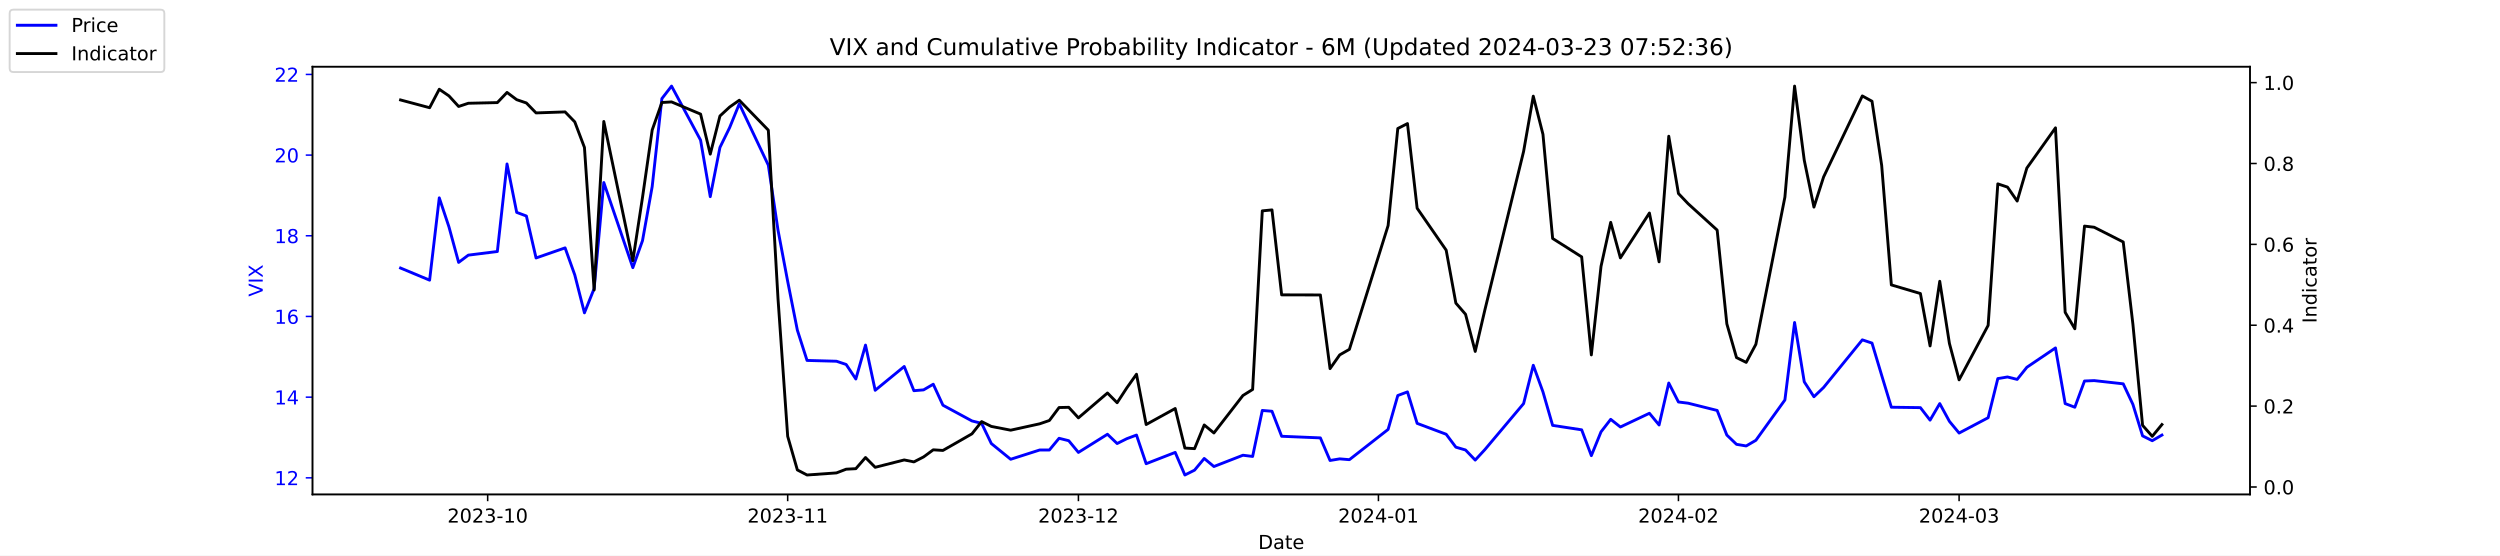
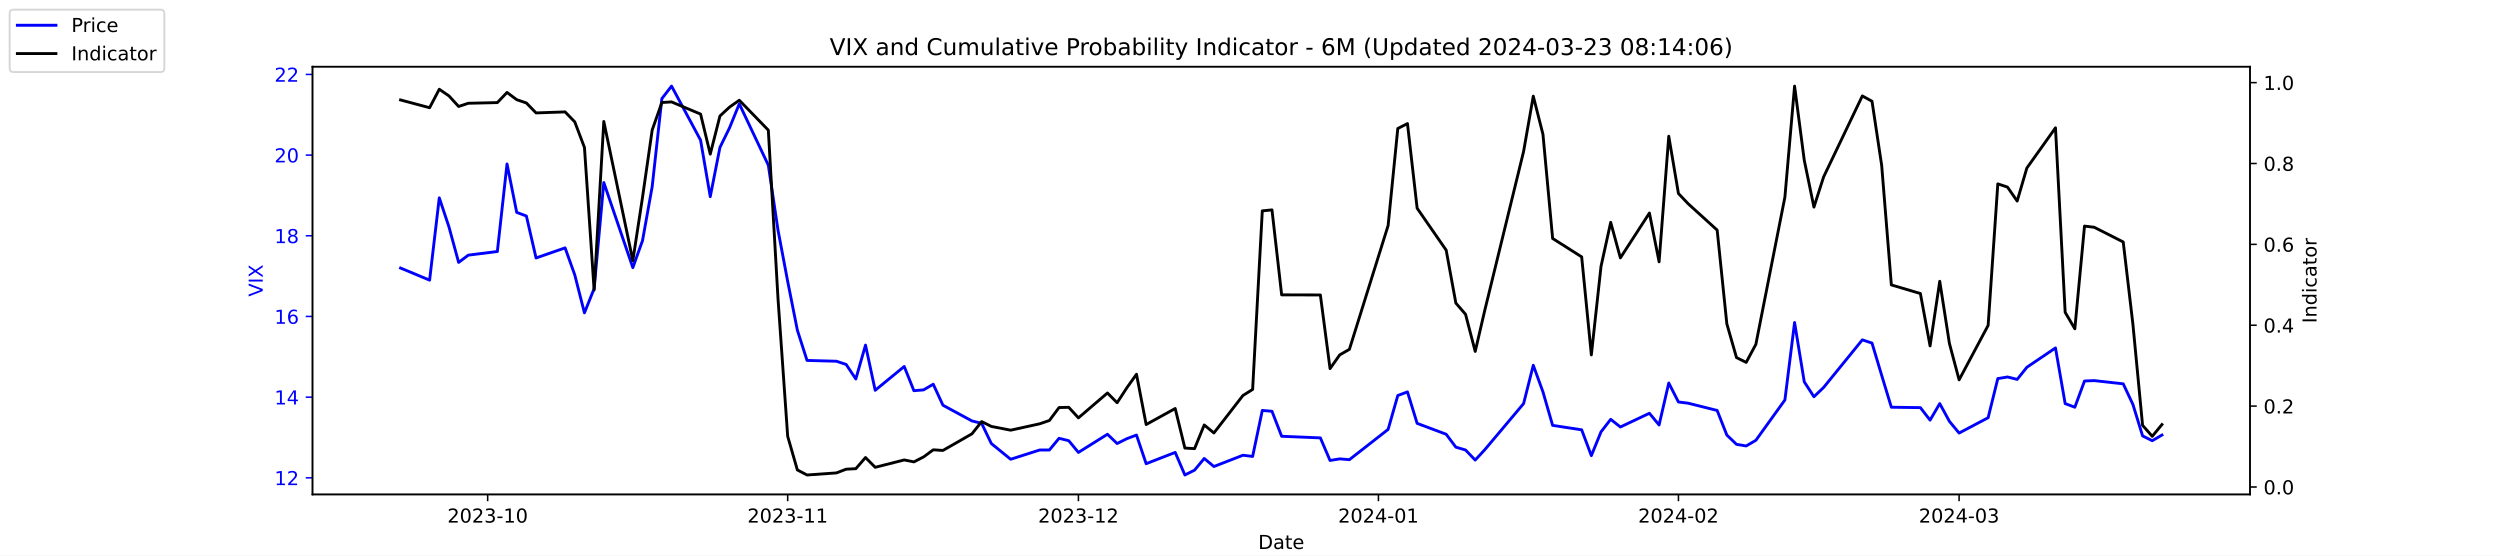
<svg xmlns="http://www.w3.org/2000/svg" xmlns:xlink="http://www.w3.org/1999/xlink" width="1296pt" height="288pt" viewBox="0 0 1296 288" version="1.1">
  <defs>
    <style type="text/css">*{stroke-linejoin: round; stroke-linecap: butt}</style>
  </defs>
  <g id="figure_1">
    <g id="patch_1">
      <path d="M 0 288  L 1296 288  L 1296 0  L 0 0  z " style="fill: #ffffff" />
    </g>
    <g id="axes_1">
      <g id="patch_2">
        <path d="M 162 256.32  L 1166.4 256.32  L 1166.4 34.56  L 162 34.56  z " style="fill: #ffffff" />
      </g>
      <g id="matplotlib.axis_1">
        <g id="xtick_1">
          <g id="line2d_1">
            <defs>
-               <path id="mc3d1a82af8" d="M 0 0  L 0 3.5  " style="stroke: #000000; stroke-width: 0.8" />
+               <path id="md587e144d0" d="M 0 0  L 0 3.5  " style="stroke: #000000; stroke-width: 0.8" />
            </defs>
            <g>
-               <use xlink:href="#mc3d1a82af8" x="252.807" y="256.32" style="stroke: #000000; stroke-width: 0.8" />
+               <use xlink:href="#md587e144d0" x="252.807" y="256.32" style="stroke: #000000; stroke-width: 0.8" />
            </g>
          </g>
          <g id="text_1">
            <g transform="translate(231.916 270.9184) scale(0.1 -0.1)">
              <defs>
                <path id="DejaVuSans-32" d="M 1228 531  L 3431 531  L 3431 0  L 469 0  L 469 531  Q 828 903 1448 1529  Q 2069 2156 2228 2338  Q 2531 2678 2651 2914  Q 2772 3150 2772 3378  Q 2772 3750 2511 3984  Q 2250 4219 1831 4219  Q 1534 4219 1204 4116  Q 875 4013 500 3803  L 500 4441  Q 881 4594 1212 4672  Q 1544 4750 1819 4750  Q 2544 4750 2975 4387  Q 3406 4025 3406 3419  Q 3406 3131 3298 2873  Q 3191 2616 2906 2266  Q 2828 2175 2409 1742  Q 1991 1309 1228 531  z " transform="scale(0.015625)" />
                <path id="DejaVuSans-30" d="M 2034 4250  Q 1547 4250 1301 3770  Q 1056 3291 1056 2328  Q 1056 1369 1301 889  Q 1547 409 2034 409  Q 2525 409 2770 889  Q 3016 1369 3016 2328  Q 3016 3291 2770 3770  Q 2525 4250 2034 4250  z M 2034 4750  Q 2819 4750 3233 4129  Q 3647 3509 3647 2328  Q 3647 1150 3233 529  Q 2819 -91 2034 -91  Q 1250 -91 836 529  Q 422 1150 422 2328  Q 422 3509 836 4129  Q 1250 4750 2034 4750  z " transform="scale(0.015625)" />
                <path id="DejaVuSans-33" d="M 2597 2516  Q 3050 2419 3304 2112  Q 3559 1806 3559 1356  Q 3559 666 3084 287  Q 2609 -91 1734 -91  Q 1441 -91 1130 -33  Q 819 25 488 141  L 488 750  Q 750 597 1062 519  Q 1375 441 1716 441  Q 2309 441 2620 675  Q 2931 909 2931 1356  Q 2931 1769 2642 2001  Q 2353 2234 1838 2234  L 1294 2234  L 1294 2753  L 1863 2753  Q 2328 2753 2575 2939  Q 2822 3125 2822 3475  Q 2822 3834 2567 4026  Q 2313 4219 1838 4219  Q 1578 4219 1281 4162  Q 984 4106 628 3988  L 628 4550  Q 988 4650 1302 4700  Q 1616 4750 1894 4750  Q 2613 4750 3031 4423  Q 3450 4097 3450 3541  Q 3450 3153 3228 2886  Q 3006 2619 2597 2516  z " transform="scale(0.015625)" />
                <path id="DejaVuSans-2d" d="M 313 2009  L 1997 2009  L 1997 1497  L 313 1497  L 313 2009  z " transform="scale(0.015625)" />
                <path id="DejaVuSans-31" d="M 794 531  L 1825 531  L 1825 4091  L 703 3866  L 703 4441  L 1819 4666  L 2450 4666  L 2450 531  L 3481 531  L 3481 0  L 794 0  L 794 531  z " transform="scale(0.015625)" />
              </defs>
              <use xlink:href="#DejaVuSans-32" />
              <use xlink:href="#DejaVuSans-30" x="63.623" />
              <use xlink:href="#DejaVuSans-32" x="127.246" />
              <use xlink:href="#DejaVuSans-33" x="190.869" />
              <use xlink:href="#DejaVuSans-2d" x="254.492" />
              <use xlink:href="#DejaVuSans-31" x="290.576" />
              <use xlink:href="#DejaVuSans-30" x="354.199" />
            </g>
          </g>
        </g>
        <g id="xtick_2">
          <g id="line2d_2">
            <g>
-               <use xlink:href="#mc3d1a82af8" x="408.334" y="256.32" style="stroke: #000000; stroke-width: 0.8" />
+               <use xlink:href="#md587e144d0" x="408.334" y="256.32" style="stroke: #000000; stroke-width: 0.8" />
            </g>
          </g>
          <g id="text_2">
            <g transform="translate(387.4425 270.9184) scale(0.1 -0.1)">
              <use xlink:href="#DejaVuSans-32" />
              <use xlink:href="#DejaVuSans-30" x="63.623" />
              <use xlink:href="#DejaVuSans-32" x="127.246" />
              <use xlink:href="#DejaVuSans-33" x="190.869" />
              <use xlink:href="#DejaVuSans-2d" x="254.492" />
              <use xlink:href="#DejaVuSans-31" x="290.576" />
              <use xlink:href="#DejaVuSans-31" x="354.199" />
            </g>
          </g>
        </g>
        <g id="xtick_3">
          <g id="line2d_3">
            <g>
-               <use xlink:href="#mc3d1a82af8" x="559.052" y="256.32" style="stroke: #000000; stroke-width: 0.8" />
+               <use xlink:href="#md587e144d0" x="559.052" y="256.32" style="stroke: #000000; stroke-width: 0.8" />
            </g>
          </g>
          <g id="text_3">
            <g transform="translate(538.161 270.9184) scale(0.1 -0.1)">
              <use xlink:href="#DejaVuSans-32" />
              <use xlink:href="#DejaVuSans-30" x="63.623" />
              <use xlink:href="#DejaVuSans-32" x="127.246" />
              <use xlink:href="#DejaVuSans-33" x="190.869" />
              <use xlink:href="#DejaVuSans-2d" x="254.492" />
              <use xlink:href="#DejaVuSans-31" x="290.576" />
              <use xlink:href="#DejaVuSans-32" x="354.199" />
            </g>
          </g>
        </g>
        <g id="xtick_4">
          <g id="line2d_4">
            <g>
-               <use xlink:href="#mc3d1a82af8" x="714.579" y="256.32" style="stroke: #000000; stroke-width: 0.8" />
+               <use xlink:href="#md587e144d0" x="714.579" y="256.32" style="stroke: #000000; stroke-width: 0.8" />
            </g>
          </g>
          <g id="text_4">
            <g transform="translate(693.6875 270.9184) scale(0.1 -0.1)">
              <defs>
                <path id="DejaVuSans-34" d="M 2419 4116  L 825 1625  L 2419 1625  L 2419 4116  z M 2253 4666  L 3047 4666  L 3047 1625  L 3713 1625  L 3713 1100  L 3047 1100  L 3047 0  L 2419 0  L 2419 1100  L 313 1100  L 313 1709  L 2253 4666  z " transform="scale(0.015625)" />
              </defs>
              <use xlink:href="#DejaVuSans-32" />
              <use xlink:href="#DejaVuSans-30" x="63.623" />
              <use xlink:href="#DejaVuSans-32" x="127.246" />
              <use xlink:href="#DejaVuSans-34" x="190.869" />
              <use xlink:href="#DejaVuSans-2d" x="254.492" />
              <use xlink:href="#DejaVuSans-30" x="290.576" />
              <use xlink:href="#DejaVuSans-31" x="354.199" />
            </g>
          </g>
        </g>
        <g id="xtick_5">
          <g id="line2d_5">
            <g>
-               <use xlink:href="#mc3d1a82af8" x="870.105" y="256.32" style="stroke: #000000; stroke-width: 0.8" />
+               <use xlink:href="#md587e144d0" x="870.105" y="256.32" style="stroke: #000000; stroke-width: 0.8" />
            </g>
          </g>
          <g id="text_5">
            <g transform="translate(849.2139 270.9184) scale(0.1 -0.1)">
              <use xlink:href="#DejaVuSans-32" />
              <use xlink:href="#DejaVuSans-30" x="63.623" />
              <use xlink:href="#DejaVuSans-32" x="127.246" />
              <use xlink:href="#DejaVuSans-34" x="190.869" />
              <use xlink:href="#DejaVuSans-2d" x="254.492" />
              <use xlink:href="#DejaVuSans-30" x="290.576" />
              <use xlink:href="#DejaVuSans-32" x="354.199" />
            </g>
          </g>
        </g>
        <g id="xtick_6">
          <g id="line2d_6">
            <g>
-               <use xlink:href="#mc3d1a82af8" x="1015.598" y="256.32" style="stroke: #000000; stroke-width: 0.8" />
+               <use xlink:href="#md587e144d0" x="1015.598" y="256.32" style="stroke: #000000; stroke-width: 0.8" />
            </g>
          </g>
          <g id="text_6">
            <g transform="translate(994.7064 270.9184) scale(0.1 -0.1)">
              <use xlink:href="#DejaVuSans-32" />
              <use xlink:href="#DejaVuSans-30" x="63.623" />
              <use xlink:href="#DejaVuSans-32" x="127.246" />
              <use xlink:href="#DejaVuSans-34" x="190.869" />
              <use xlink:href="#DejaVuSans-2d" x="254.492" />
              <use xlink:href="#DejaVuSans-30" x="290.576" />
              <use xlink:href="#DejaVuSans-33" x="354.199" />
            </g>
          </g>
        </g>
        <g id="text_7">
          <g transform="translate(652.2492 284.5966) scale(0.1 -0.1)">
            <defs>
              <path id="DejaVuSans-44" d="M 1259 4147  L 1259 519  L 2022 519  Q 2988 519 3436 956  Q 3884 1394 3884 2338  Q 3884 3275 3436 3711  Q 2988 4147 2022 4147  L 1259 4147  z M 628 4666  L 1925 4666  Q 3281 4666 3915 4102  Q 4550 3538 4550 2338  Q 4550 1131 3912 565  Q 3275 0 1925 0  L 628 0  L 628 4666  z " transform="scale(0.015625)" />
              <path id="DejaVuSans-61" d="M 2194 1759  Q 1497 1759 1228 1600  Q 959 1441 959 1056  Q 959 750 1161 570  Q 1363 391 1709 391  Q 2188 391 2477 730  Q 2766 1069 2766 1631  L 2766 1759  L 2194 1759  z M 3341 1997  L 3341 0  L 2766 0  L 2766 531  Q 2569 213 2275 61  Q 1981 -91 1556 -91  Q 1019 -91 701 211  Q 384 513 384 1019  Q 384 1609 779 1909  Q 1175 2209 1959 2209  L 2766 2209  L 2766 2266  Q 2766 2663 2505 2880  Q 2244 3097 1772 3097  Q 1472 3097 1187 3025  Q 903 2953 641 2809  L 641 3341  Q 956 3463 1253 3523  Q 1550 3584 1831 3584  Q 2591 3584 2966 3190  Q 3341 2797 3341 1997  z " transform="scale(0.015625)" />
              <path id="DejaVuSans-74" d="M 1172 4494  L 1172 3500  L 2356 3500  L 2356 3053  L 1172 3053  L 1172 1153  Q 1172 725 1289 603  Q 1406 481 1766 481  L 2356 481  L 2356 0  L 1766 0  Q 1100 0 847 248  Q 594 497 594 1153  L 594 3053  L 172 3053  L 172 3500  L 594 3500  L 594 4494  L 1172 4494  z " transform="scale(0.015625)" />
              <path id="DejaVuSans-65" d="M 3597 1894  L 3597 1613  L 953 1613  Q 991 1019 1311 708  Q 1631 397 2203 397  Q 2534 397 2845 478  Q 3156 559 3463 722  L 3463 178  Q 3153 47 2828 -22  Q 2503 -91 2169 -91  Q 1331 -91 842 396  Q 353 884 353 1716  Q 353 2575 817 3079  Q 1281 3584 2069 3584  Q 2775 3584 3186 3129  Q 3597 2675 3597 1894  z M 3022 2063  Q 3016 2534 2758 2815  Q 2500 3097 2075 3097  Q 1594 3097 1305 2825  Q 1016 2553 972 2059  L 3022 2063  z " transform="scale(0.015625)" />
            </defs>
            <use xlink:href="#DejaVuSans-44" />
            <use xlink:href="#DejaVuSans-61" x="77.002" />
            <use xlink:href="#DejaVuSans-74" x="138.281" />
            <use xlink:href="#DejaVuSans-65" x="177.49" />
          </g>
        </g>
      </g>
      <g id="matplotlib.axis_2">
        <g id="ytick_1">
          <g id="line2d_7">
            <defs>
-               <path id="mf367dce58e" d="M 0 0  L -3.5 0  " style="stroke: #0000ff; stroke-width: 0.8" />
+               <path id="m1a34c6a049" d="M 0 0  L -3.5 0  " style="stroke: #0000ff; stroke-width: 0.8" />
            </defs>
            <g>
-               <use xlink:href="#mf367dce58e" x="162" y="247.704" style="fill: #0000ff; stroke: #0000ff; stroke-width: 0.8" />
+               <use xlink:href="#m1a34c6a049" x="162" y="247.704" style="fill: #0000ff; stroke: #0000ff; stroke-width: 0.8" />
            </g>
          </g>
          <g id="text_8">
            <g style="fill: #0000ff" transform="translate(142.275 251.5031) scale(0.1 -0.1)">
              <use xlink:href="#DejaVuSans-31" />
              <use xlink:href="#DejaVuSans-32" x="63.623" />
            </g>
          </g>
        </g>
        <g id="ytick_2">
          <g id="line2d_8">
            <g>
-               <use xlink:href="#mf367dce58e" x="162" y="205.878" style="fill: #0000ff; stroke: #0000ff; stroke-width: 0.8" />
+               <use xlink:href="#m1a34c6a049" x="162" y="205.878" style="fill: #0000ff; stroke: #0000ff; stroke-width: 0.8" />
            </g>
          </g>
          <g id="text_9">
            <g style="fill: #0000ff" transform="translate(142.275 209.6774) scale(0.1 -0.1)">
              <use xlink:href="#DejaVuSans-31" />
              <use xlink:href="#DejaVuSans-34" x="63.623" />
            </g>
          </g>
        </g>
        <g id="ytick_3">
          <g id="line2d_9">
            <g>
-               <use xlink:href="#mf367dce58e" x="162" y="164.052" style="fill: #0000ff; stroke: #0000ff; stroke-width: 0.8" />
+               <use xlink:href="#m1a34c6a049" x="162" y="164.052" style="fill: #0000ff; stroke: #0000ff; stroke-width: 0.8" />
            </g>
          </g>
          <g id="text_10">
            <g style="fill: #0000ff" transform="translate(142.275 167.8517) scale(0.1 -0.1)">
              <defs>
                <path id="DejaVuSans-36" d="M 2113 2584  Q 1688 2584 1439 2293  Q 1191 2003 1191 1497  Q 1191 994 1439 701  Q 1688 409 2113 409  Q 2538 409 2786 701  Q 3034 994 3034 1497  Q 3034 2003 2786 2293  Q 2538 2584 2113 2584  z M 3366 4563  L 3366 3988  Q 3128 4100 2886 4159  Q 2644 4219 2406 4219  Q 1781 4219 1451 3797  Q 1122 3375 1075 2522  Q 1259 2794 1537 2939  Q 1816 3084 2150 3084  Q 2853 3084 3261 2657  Q 3669 2231 3669 1497  Q 3669 778 3244 343  Q 2819 -91 2113 -91  Q 1303 -91 875 529  Q 447 1150 447 2328  Q 447 3434 972 4092  Q 1497 4750 2381 4750  Q 2619 4750 2861 4703  Q 3103 4656 3366 4563  z " transform="scale(0.015625)" />
              </defs>
              <use xlink:href="#DejaVuSans-31" />
              <use xlink:href="#DejaVuSans-36" x="63.623" />
            </g>
          </g>
        </g>
        <g id="ytick_4">
          <g id="line2d_10">
            <g>
-               <use xlink:href="#mf367dce58e" x="162" y="122.227" style="fill: #0000ff; stroke: #0000ff; stroke-width: 0.8" />
+               <use xlink:href="#m1a34c6a049" x="162" y="122.227" style="fill: #0000ff; stroke: #0000ff; stroke-width: 0.8" />
            </g>
          </g>
          <g id="text_11">
            <g style="fill: #0000ff" transform="translate(142.275 126.0259) scale(0.1 -0.1)">
              <defs>
                <path id="DejaVuSans-38" d="M 2034 2216  Q 1584 2216 1326 1975  Q 1069 1734 1069 1313  Q 1069 891 1326 650  Q 1584 409 2034 409  Q 2484 409 2743 651  Q 3003 894 3003 1313  Q 3003 1734 2745 1975  Q 2488 2216 2034 2216  z M 1403 2484  Q 997 2584 770 2862  Q 544 3141 544 3541  Q 544 4100 942 4425  Q 1341 4750 2034 4750  Q 2731 4750 3128 4425  Q 3525 4100 3525 3541  Q 3525 3141 3298 2862  Q 3072 2584 2669 2484  Q 3125 2378 3379 2068  Q 3634 1759 3634 1313  Q 3634 634 3220 271  Q 2806 -91 2034 -91  Q 1263 -91 848 271  Q 434 634 434 1313  Q 434 1759 690 2068  Q 947 2378 1403 2484  z M 1172 3481  Q 1172 3119 1398 2916  Q 1625 2713 2034 2713  Q 2441 2713 2670 2916  Q 2900 3119 2900 3481  Q 2900 3844 2670 4047  Q 2441 4250 2034 4250  Q 1625 4250 1398 4047  Q 1172 3844 1172 3481  z " transform="scale(0.015625)" />
              </defs>
              <use xlink:href="#DejaVuSans-31" />
              <use xlink:href="#DejaVuSans-38" x="63.623" />
            </g>
          </g>
        </g>
        <g id="ytick_5">
          <g id="line2d_11">
            <g>
-               <use xlink:href="#mf367dce58e" x="162" y="80.401" style="fill: #0000ff; stroke: #0000ff; stroke-width: 0.8" />
+               <use xlink:href="#m1a34c6a049" x="162" y="80.401" style="fill: #0000ff; stroke: #0000ff; stroke-width: 0.8" />
            </g>
          </g>
          <g id="text_12">
            <g style="fill: #0000ff" transform="translate(142.275 84.2002) scale(0.1 -0.1)">
              <use xlink:href="#DejaVuSans-32" />
              <use xlink:href="#DejaVuSans-30" x="63.623" />
            </g>
          </g>
        </g>
        <g id="ytick_6">
          <g id="line2d_12">
            <g>
-               <use xlink:href="#mf367dce58e" x="162" y="38.575" style="fill: #0000ff; stroke: #0000ff; stroke-width: 0.8" />
+               <use xlink:href="#m1a34c6a049" x="162" y="38.575" style="fill: #0000ff; stroke: #0000ff; stroke-width: 0.8" />
            </g>
          </g>
          <g id="text_13">
            <g style="fill: #0000ff" transform="translate(142.275 42.37447) scale(0.1 -0.1)">
              <use xlink:href="#DejaVuSans-32" />
              <use xlink:href="#DejaVuSans-32" x="63.623" />
            </g>
          </g>
        </g>
        <g id="text_14">
          <g style="fill: #0000ff" transform="translate(136.1953 153.7603) rotate(-90) scale(0.1 -0.1)">
            <defs>
              <path id="DejaVuSans-56" d="M 1831 0  L 50 4666  L 709 4666  L 2188 738  L 3669 4666  L 4325 4666  L 2547 0  L 1831 0  z " transform="scale(0.015625)" />
              <path id="DejaVuSans-49" d="M 628 4666  L 1259 4666  L 1259 0  L 628 0  L 628 4666  z " transform="scale(0.015625)" />
              <path id="DejaVuSans-58" d="M 403 4666  L 1081 4666  L 2241 2931  L 3406 4666  L 4084 4666  L 2584 2425  L 4184 0  L 3506 0  L 2194 1984  L 872 0  L 191 0  L 1856 2491  L 403 4666  z " transform="scale(0.015625)" />
            </defs>
            <use xlink:href="#DejaVuSans-56" />
            <use xlink:href="#DejaVuSans-49" x="68.408" />
            <use xlink:href="#DejaVuSans-58" x="97.9" />
          </g>
        </g>
      </g>
      <g id="line2d_13">
-         <path d="M 207.655 138.957  L 222.705 145.231  L 227.722 102.569  L 232.739 117.626  L 237.756 136.029  L 242.773 132.265  L 257.824 130.383  L 262.841 85.002  L 267.858 110.097  L 272.875 111.979  L 277.892 133.729  L 292.943 128.501  L 297.96 142.512  L 302.977 162.17  L 307.994 149.623  L 313.011 94.622  L 328.062 138.748  L 333.079 124.736  L 338.096 96.713  L 343.113 51.123  L 348.13 44.64  L 363.181 72.663  L 368.198 101.941  L 373.215 76.428  L 378.232 66.18  L 383.249 53.842  L 398.3 85.629  L 403.317 119.299  L 408.334 145.858  L 413.351 171.163  L 418.368 186.847  L 433.628 187.266  L 438.645 188.939  L 443.662 196.467  L 448.679 178.901  L 453.696 202.323  L 468.747 189.984  L 473.764 202.532  L 478.781 202.114  L 483.798 199.186  L 488.815 210.061  L 503.866 218.217  L 508.883 219.472  L 513.9 229.928  L 523.934 238.084  L 538.984 233.274  L 544.001 233.274  L 549.018 227.209  L 554.035 228.464  L 559.052 234.529  L 574.103 225.118  L 579.12 229.928  L 584.137 227.418  L 589.154 225.536  L 594.171 240.384  L 609.222 234.529  L 614.239 246.24  L 619.256 243.73  L 624.273 237.666  L 629.29 241.848  L 644.341 235.993  L 649.358 236.62  L 654.375 212.779  L 659.392 213.198  L 664.409 226.164  L 684.477 227  L 689.494 238.711  L 694.511 237.875  L 699.528 238.293  L 719.596 222.608  L 724.613 205.042  L 729.63 203.159  L 734.647 219.472  L 749.698 225.118  L 754.715 231.81  L 759.732 233.274  L 764.749 238.502  L 769.766 233.065  L 789.834 209.224  L 794.851 189.357  L 799.868 203.159  L 804.885 220.517  L 819.936 222.818  L 824.952 236.202  L 829.969 223.863  L 834.986 217.38  L 840.003 221.354  L 855.054 214.243  L 860.071 220.308  L 865.088 198.559  L 870.105 208.388  L 875.122 209.015  L 890.173 212.779  L 895.19 225.536  L 900.207 230.346  L 905.224 231.183  L 910.241 228.255  L 925.292 207.342  L 930.309 167.189  L 935.326 197.931  L 940.343 205.669  L 945.36 200.859  L 965.428 176.182  L 970.445 177.855  L 975.462 194.585  L 980.479 211.106  L 995.53 211.316  L 1000.547 217.798  L 1005.564 209.224  L 1010.581 218.426  L 1015.598 224.491  L 1030.649 216.544  L 1035.666 196.258  L 1040.683 195.422  L 1045.7 196.677  L 1050.717 190.403  L 1065.559 180.364  L 1070.576 209.224  L 1075.593 211.106  L 1080.61 197.513  L 1085.627 197.304  L 1100.678 198.977  L 1105.695 209.642  L 1110.711 225.955  L 1115.728 228.464  L 1120.745 225.536  " clip-path="url(#p13385c99ae)" style="fill: none; stroke: #0000ff; stroke-width: 1.5; stroke-linecap: square" />
+         <path d="M 207.655 138.957  L 222.705 145.231  L 227.722 102.569  L 232.739 117.626  L 237.756 136.029  L 242.773 132.265  L 257.824 130.383  L 262.841 85.002  L 267.858 110.097  L 272.875 111.979  L 277.892 133.729  L 292.943 128.501  L 297.96 142.512  L 302.977 162.17  L 307.994 149.623  L 313.011 94.622  L 328.062 138.748  L 333.079 124.736  L 338.096 96.713  L 343.113 51.123  L 348.13 44.64  L 363.181 72.663  L 368.198 101.941  L 373.215 76.428  L 378.232 66.18  L 383.249 53.842  L 398.3 85.629  L 403.317 119.299  L 408.334 145.858  L 413.351 171.163  L 418.368 186.847  L 433.628 187.266  L 438.645 188.939  L 443.662 196.467  L 448.679 178.901  L 453.696 202.323  L 468.747 189.984  L 473.764 202.532  L 478.781 202.114  L 483.798 199.186  L 488.815 210.061  L 503.866 218.217  L 508.883 219.472  L 513.9 229.928  L 523.934 238.084  L 538.984 233.274  L 544.001 233.274  L 549.018 227.209  L 554.035 228.464  L 559.052 234.529  L 574.103 225.118  L 579.12 229.928  L 584.137 227.418  L 589.154 225.536  L 594.171 240.384  L 609.222 234.529  L 614.239 246.24  L 619.256 243.73  L 624.273 237.666  L 629.29 241.848  L 644.341 235.993  L 649.358 236.62  L 654.375 212.779  L 659.392 213.198  L 664.409 226.164  L 684.477 227  L 689.494 238.711  L 694.511 237.875  L 699.528 238.293  L 719.596 222.608  L 724.613 205.042  L 729.63 203.159  L 734.647 219.472  L 749.698 225.118  L 754.715 231.81  L 759.732 233.274  L 764.749 238.502  L 769.766 233.065  L 789.834 209.224  L 794.851 189.357  L 799.868 203.159  L 804.885 220.517  L 819.936 222.818  L 824.952 236.202  L 829.969 223.863  L 834.986 217.38  L 840.003 221.354  L 855.054 214.243  L 860.071 220.308  L 865.088 198.559  L 870.105 208.388  L 875.122 209.015  L 890.173 212.779  L 895.19 225.536  L 900.207 230.346  L 905.224 231.183  L 910.241 228.255  L 925.292 207.342  L 930.309 167.189  L 935.326 197.931  L 940.343 205.669  L 945.36 200.859  L 965.428 176.182  L 970.445 177.855  L 975.462 194.585  L 980.479 211.106  L 995.53 211.316  L 1000.547 217.798  L 1005.564 209.224  L 1010.581 218.426  L 1015.598 224.491  L 1030.649 216.544  L 1035.666 196.258  L 1040.683 195.422  L 1045.7 196.677  L 1050.717 190.403  L 1065.559 180.364  L 1070.576 209.224  L 1075.593 211.106  L 1080.61 197.513  L 1085.627 197.304  L 1100.678 198.977  L 1105.695 209.642  L 1110.711 225.955  L 1115.728 228.464  L 1120.745 225.536  " clip-path="url(#p18eafddaa3)" style="fill: none; stroke: #0000ff; stroke-width: 1.5; stroke-linecap: square" />
      </g>
      <g id="patch_3">
        <path d="M 162 256.32  L 162 34.56  " style="fill: none; stroke: #000000; stroke-width: 0.8; stroke-linejoin: miter; stroke-linecap: square" />
      </g>
      <g id="patch_4">
        <path d="M 1166.4 256.32  L 1166.4 34.56  " style="fill: none; stroke: #000000; stroke-width: 0.8; stroke-linejoin: miter; stroke-linecap: square" />
      </g>
      <g id="patch_5">
        <path d="M 162 256.32  L 1166.4 256.32  " style="fill: none; stroke: #000000; stroke-width: 0.8; stroke-linejoin: miter; stroke-linecap: square" />
      </g>
      <g id="patch_6">
        <path d="M 162 34.56  L 1166.4 34.56  " style="fill: none; stroke: #000000; stroke-width: 0.8; stroke-linejoin: miter; stroke-linecap: square" />
      </g>
    </g>
    <g id="axes_2">
      <g id="matplotlib.axis_3">
        <g id="ytick_7">
          <g id="line2d_14">
            <defs>
-               <path id="m54a96701ac" d="M 0 0  L 3.5 0  " style="stroke: #000000; stroke-width: 0.8" />
+               <path id="m378253dbee" d="M 0 0  L 3.5 0  " style="stroke: #000000; stroke-width: 0.8" />
            </defs>
            <g>
-               <use xlink:href="#m54a96701ac" x="1166.4" y="252.461" style="stroke: #000000; stroke-width: 0.8" />
+               <use xlink:href="#m378253dbee" x="1166.4" y="252.461" style="stroke: #000000; stroke-width: 0.8" />
            </g>
          </g>
          <g id="text_15">
            <g transform="translate(1173.4 256.2606) scale(0.1 -0.1)">
              <defs>
                <path id="DejaVuSans-2e" d="M 684 794  L 1344 794  L 1344 0  L 684 0  L 684 794  z " transform="scale(0.015625)" />
              </defs>
              <use xlink:href="#DejaVuSans-30" />
              <use xlink:href="#DejaVuSans-2e" x="63.623" />
              <use xlink:href="#DejaVuSans-30" x="95.41" />
            </g>
          </g>
        </g>
        <g id="ytick_8">
          <g id="line2d_15">
            <g>
-               <use xlink:href="#m54a96701ac" x="1166.4" y="210.535" style="stroke: #000000; stroke-width: 0.8" />
+               <use xlink:href="#m378253dbee" x="1166.4" y="210.535" style="stroke: #000000; stroke-width: 0.8" />
            </g>
          </g>
          <g id="text_16">
            <g transform="translate(1173.4 214.3337) scale(0.1 -0.1)">
              <use xlink:href="#DejaVuSans-30" />
              <use xlink:href="#DejaVuSans-2e" x="63.623" />
              <use xlink:href="#DejaVuSans-32" x="95.41" />
            </g>
          </g>
        </g>
        <g id="ytick_9">
          <g id="line2d_16">
            <g>
-               <use xlink:href="#m54a96701ac" x="1166.4" y="168.608" style="stroke: #000000; stroke-width: 0.8" />
+               <use xlink:href="#m378253dbee" x="1166.4" y="168.608" style="stroke: #000000; stroke-width: 0.8" />
            </g>
          </g>
          <g id="text_17">
            <g transform="translate(1173.4 172.4068) scale(0.1 -0.1)">
              <use xlink:href="#DejaVuSans-30" />
              <use xlink:href="#DejaVuSans-2e" x="63.623" />
              <use xlink:href="#DejaVuSans-34" x="95.41" />
            </g>
          </g>
        </g>
        <g id="ytick_10">
          <g id="line2d_17">
            <g>
-               <use xlink:href="#m54a96701ac" x="1166.4" y="126.681" style="stroke: #000000; stroke-width: 0.8" />
+               <use xlink:href="#m378253dbee" x="1166.4" y="126.681" style="stroke: #000000; stroke-width: 0.8" />
            </g>
          </g>
          <g id="text_18">
            <g transform="translate(1173.4 130.4799) scale(0.1 -0.1)">
              <use xlink:href="#DejaVuSans-30" />
              <use xlink:href="#DejaVuSans-2e" x="63.623" />
              <use xlink:href="#DejaVuSans-36" x="95.41" />
            </g>
          </g>
        </g>
        <g id="ytick_11">
          <g id="line2d_18">
            <g>
-               <use xlink:href="#m54a96701ac" x="1166.4" y="84.754" style="stroke: #000000; stroke-width: 0.8" />
+               <use xlink:href="#m378253dbee" x="1166.4" y="84.754" style="stroke: #000000; stroke-width: 0.8" />
            </g>
          </g>
          <g id="text_19">
            <g transform="translate(1173.4 88.55298) scale(0.1 -0.1)">
              <use xlink:href="#DejaVuSans-30" />
              <use xlink:href="#DejaVuSans-2e" x="63.623" />
              <use xlink:href="#DejaVuSans-38" x="95.41" />
            </g>
          </g>
        </g>
        <g id="ytick_12">
          <g id="line2d_19">
            <g>
-               <use xlink:href="#m54a96701ac" x="1166.4" y="42.827" style="stroke: #000000; stroke-width: 0.8" />
+               <use xlink:href="#m378253dbee" x="1166.4" y="42.827" style="stroke: #000000; stroke-width: 0.8" />
            </g>
          </g>
          <g id="text_20">
            <g transform="translate(1173.4 46.62607) scale(0.1 -0.1)">
              <use xlink:href="#DejaVuSans-31" />
              <use xlink:href="#DejaVuSans-2e" x="63.623" />
              <use xlink:href="#DejaVuSans-30" x="95.41" />
            </g>
          </g>
        </g>
        <g id="text_21">
          <g transform="translate(1200.902 167.5353) rotate(-90) scale(0.1 -0.1)">
            <defs>
              <path id="DejaVuSans-6e" d="M 3513 2113  L 3513 0  L 2938 0  L 2938 2094  Q 2938 2591 2744 2837  Q 2550 3084 2163 3084  Q 1697 3084 1428 2787  Q 1159 2491 1159 1978  L 1159 0  L 581 0  L 581 3500  L 1159 3500  L 1159 2956  Q 1366 3272 1645 3428  Q 1925 3584 2291 3584  Q 2894 3584 3203 3211  Q 3513 2838 3513 2113  z " transform="scale(0.015625)" />
              <path id="DejaVuSans-64" d="M 2906 2969  L 2906 4863  L 3481 4863  L 3481 0  L 2906 0  L 2906 525  Q 2725 213 2448 61  Q 2172 -91 1784 -91  Q 1150 -91 751 415  Q 353 922 353 1747  Q 353 2572 751 3078  Q 1150 3584 1784 3584  Q 2172 3584 2448 3432  Q 2725 3281 2906 2969  z M 947 1747  Q 947 1113 1208 752  Q 1469 391 1925 391  Q 2381 391 2643 752  Q 2906 1113 2906 1747  Q 2906 2381 2643 2742  Q 2381 3103 1925 3103  Q 1469 3103 1208 2742  Q 947 2381 947 1747  z " transform="scale(0.015625)" />
              <path id="DejaVuSans-69" d="M 603 3500  L 1178 3500  L 1178 0  L 603 0  L 603 3500  z M 603 4863  L 1178 4863  L 1178 4134  L 603 4134  L 603 4863  z " transform="scale(0.015625)" />
              <path id="DejaVuSans-63" d="M 3122 3366  L 3122 2828  Q 2878 2963 2633 3030  Q 2388 3097 2138 3097  Q 1578 3097 1268 2742  Q 959 2388 959 1747  Q 959 1106 1268 751  Q 1578 397 2138 397  Q 2388 397 2633 464  Q 2878 531 3122 666  L 3122 134  Q 2881 22 2623 -34  Q 2366 -91 2075 -91  Q 1284 -91 818 406  Q 353 903 353 1747  Q 353 2603 823 3093  Q 1294 3584 2113 3584  Q 2378 3584 2631 3529  Q 2884 3475 3122 3366  z " transform="scale(0.015625)" />
              <path id="DejaVuSans-6f" d="M 1959 3097  Q 1497 3097 1228 2736  Q 959 2375 959 1747  Q 959 1119 1226 758  Q 1494 397 1959 397  Q 2419 397 2687 759  Q 2956 1122 2956 1747  Q 2956 2369 2687 2733  Q 2419 3097 1959 3097  z M 1959 3584  Q 2709 3584 3137 3096  Q 3566 2609 3566 1747  Q 3566 888 3137 398  Q 2709 -91 1959 -91  Q 1206 -91 779 398  Q 353 888 353 1747  Q 353 2609 779 3096  Q 1206 3584 1959 3584  z " transform="scale(0.015625)" />
              <path id="DejaVuSans-72" d="M 2631 2963  Q 2534 3019 2420 3045  Q 2306 3072 2169 3072  Q 1681 3072 1420 2755  Q 1159 2438 1159 1844  L 1159 0  L 581 0  L 581 3500  L 1159 3500  L 1159 2956  Q 1341 3275 1631 3429  Q 1922 3584 2338 3584  Q 2397 3584 2469 3576  Q 2541 3569 2628 3553  L 2631 2963  z " transform="scale(0.015625)" />
            </defs>
            <use xlink:href="#DejaVuSans-49" />
            <use xlink:href="#DejaVuSans-6e" x="29.492" />
            <use xlink:href="#DejaVuSans-64" x="92.871" />
            <use xlink:href="#DejaVuSans-69" x="156.348" />
            <use xlink:href="#DejaVuSans-63" x="184.131" />
            <use xlink:href="#DejaVuSans-61" x="239.111" />
            <use xlink:href="#DejaVuSans-74" x="300.391" />
            <use xlink:href="#DejaVuSans-6f" x="339.6" />
            <use xlink:href="#DejaVuSans-72" x="400.781" />
          </g>
        </g>
      </g>
      <g id="line2d_20">
-         <path d="M 207.655 51.818  L 222.705 55.84  L 227.722 46.27  L 232.739 49.714  L 237.756 55.196  L 242.773 53.533  L 257.824 53.183  L 262.841 47.919  L 267.858 51.676  L 272.875 53.378  L 277.892 58.536  L 292.943 58.014  L 297.96 63.187  L 302.977 76.444  L 307.994 150.306  L 313.011 62.975  L 328.062 135.12  L 333.079 102.306  L 338.096 67.397  L 343.113 53.146  L 348.13 52.833  L 363.181 59.145  L 368.198 79.898  L 373.215 60.134  L 378.232 55.494  L 383.249 51.97  L 398.3 67.473  L 403.317 154.832  L 408.334 226.181  L 413.351 243.614  L 418.368 246.24  L 433.628 245.155  L 438.645 243.23  L 443.662 242.964  L 448.679 237.183  L 453.696 242.25  L 468.747 238.435  L 473.764 239.446  L 478.781 236.871  L 483.798 233.181  L 488.815 233.507  L 503.866 224.892  L 508.883 218.558  L 513.9 221.057  L 523.934 223.009  L 538.984 219.7  L 544.001 217.982  L 549.018 211.268  L 554.035 211.153  L 559.052 216.619  L 574.103 203.731  L 579.12 208.779  L 584.137 201.073  L 589.154 194.005  L 594.171 220.075  L 609.222 211.773  L 614.239 232.27  L 619.256 232.576  L 624.273 220.306  L 629.29 224.445  L 644.341 205.016  L 649.358 201.89  L 654.375 109.314  L 659.392 108.817  L 664.409 152.854  L 684.477 152.91  L 689.494 191.088  L 694.511 183.971  L 699.528 181.099  L 719.596 116.924  L 724.613 66.625  L 729.63 64.069  L 734.647 107.95  L 749.698 129.692  L 754.715 157.129  L 759.732 162.918  L 764.749 182.173  L 769.766 160.638  L 789.834 78.509  L 794.851 49.855  L 799.868 69.641  L 804.885 123.62  L 819.936 133.166  L 824.952 183.971  L 829.969 138.075  L 834.986 115.269  L 840.003 133.687  L 855.054 110.438  L 860.071 135.725  L 865.088 70.632  L 870.105 100.32  L 875.122 105.601  L 890.173 119.275  L 895.19 167.88  L 900.207 185.376  L 905.224 187.855  L 910.241 178.494  L 925.292 102.174  L 930.309 44.64  L 935.326 83.051  L 940.343 107.357  L 945.36 91.715  L 965.428 49.731  L 970.445 52.489  L 975.462 85.756  L 980.479 147.7  L 995.53 152.158  L 1000.547 179.324  L 1005.564 145.833  L 1010.581 178.052  L 1015.598 196.907  L 1030.649 168.687  L 1035.666 95.313  L 1040.683 96.993  L 1045.7 104.224  L 1050.717 87.118  L 1065.559 66.278  L 1070.576 161.903  L 1075.593 170.437  L 1080.61 117.21  L 1085.627 117.809  L 1100.678 125.441  L 1105.695 168.039  L 1110.711 220.487  L 1115.728 226.184  L 1120.745 220.09  " clip-path="url(#p13385c99ae)" style="fill: none; stroke: #000000; stroke-width: 1.5; stroke-linecap: square" />
+         <path d="M 207.655 51.818  L 222.705 55.84  L 227.722 46.27  L 232.739 49.714  L 237.756 55.196  L 242.773 53.533  L 257.824 53.183  L 262.841 47.919  L 267.858 51.676  L 272.875 53.378  L 277.892 58.536  L 292.943 58.014  L 297.96 63.187  L 302.977 76.444  L 307.994 150.306  L 313.011 62.975  L 328.062 135.12  L 333.079 102.306  L 338.096 67.397  L 343.113 53.146  L 348.13 52.833  L 363.181 59.145  L 368.198 79.898  L 373.215 60.134  L 378.232 55.494  L 383.249 51.97  L 398.3 67.473  L 403.317 154.832  L 408.334 226.181  L 413.351 243.614  L 418.368 246.24  L 433.628 245.155  L 438.645 243.23  L 443.662 242.964  L 448.679 237.183  L 453.696 242.25  L 468.747 238.435  L 473.764 239.446  L 478.781 236.871  L 483.798 233.181  L 488.815 233.507  L 503.866 224.892  L 508.883 218.558  L 513.9 221.057  L 523.934 223.009  L 538.984 219.7  L 544.001 217.982  L 549.018 211.268  L 554.035 211.153  L 559.052 216.619  L 574.103 203.731  L 579.12 208.779  L 584.137 201.073  L 589.154 194.005  L 594.171 220.075  L 609.222 211.773  L 614.239 232.27  L 619.256 232.576  L 624.273 220.306  L 629.29 224.445  L 644.341 205.016  L 649.358 201.89  L 654.375 109.314  L 659.392 108.817  L 664.409 152.854  L 684.477 152.91  L 689.494 191.088  L 694.511 183.971  L 699.528 181.099  L 719.596 116.924  L 724.613 66.625  L 729.63 64.069  L 734.647 107.95  L 749.698 129.692  L 754.715 157.129  L 759.732 162.918  L 764.749 182.173  L 769.766 160.638  L 789.834 78.509  L 794.851 49.855  L 799.868 69.641  L 804.885 123.62  L 819.936 133.166  L 824.952 183.971  L 829.969 138.075  L 834.986 115.269  L 840.003 133.687  L 855.054 110.438  L 860.071 135.725  L 865.088 70.632  L 870.105 100.32  L 875.122 105.601  L 890.173 119.275  L 895.19 167.88  L 900.207 185.376  L 905.224 187.855  L 910.241 178.494  L 925.292 102.174  L 930.309 44.64  L 935.326 83.051  L 940.343 107.357  L 945.36 91.715  L 965.428 49.731  L 970.445 52.489  L 975.462 85.756  L 980.479 147.7  L 995.53 152.158  L 1000.547 179.324  L 1005.564 145.833  L 1010.581 178.052  L 1015.598 196.907  L 1030.649 168.687  L 1035.666 95.313  L 1040.683 96.993  L 1045.7 104.224  L 1050.717 87.118  L 1065.559 66.278  L 1070.576 161.903  L 1075.593 170.437  L 1080.61 117.21  L 1085.627 117.809  L 1100.678 125.441  L 1105.695 168.039  L 1110.711 220.487  L 1115.728 226.184  L 1120.745 220.09  " clip-path="url(#p18eafddaa3)" style="fill: none; stroke: #000000; stroke-width: 1.5; stroke-linecap: square" />
      </g>
      <g id="patch_7">
        <path d="M 162 256.32  L 162 34.56  " style="fill: none; stroke: #000000; stroke-width: 0.8; stroke-linejoin: miter; stroke-linecap: square" />
      </g>
      <g id="patch_8">
        <path d="M 1166.4 256.32  L 1166.4 34.56  " style="fill: none; stroke: #000000; stroke-width: 0.8; stroke-linejoin: miter; stroke-linecap: square" />
      </g>
      <g id="patch_9">
        <path d="M 162 256.32  L 1166.4 256.32  " style="fill: none; stroke: #000000; stroke-width: 0.8; stroke-linejoin: miter; stroke-linecap: square" />
      </g>
      <g id="patch_10">
        <path d="M 162 34.56  L 1166.4 34.56  " style="fill: none; stroke: #000000; stroke-width: 0.8; stroke-linejoin: miter; stroke-linecap: square" />
      </g>
      <g id="text_22">
        <g transform="translate(430.0941 28.56) scale(0.12 -0.12)">
          <defs>
            <path id="DejaVuSans-20" transform="scale(0.015625)" />
            <path id="DejaVuSans-43" d="M 4122 4306  L 4122 3641  Q 3803 3938 3442 4084  Q 3081 4231 2675 4231  Q 1875 4231 1450 3742  Q 1025 3253 1025 2328  Q 1025 1406 1450 917  Q 1875 428 2675 428  Q 3081 428 3442 575  Q 3803 722 4122 1019  L 4122 359  Q 3791 134 3420 21  Q 3050 -91 2638 -91  Q 1578 -91 968 557  Q 359 1206 359 2328  Q 359 3453 968 4101  Q 1578 4750 2638 4750  Q 3056 4750 3426 4639  Q 3797 4528 4122 4306  z " transform="scale(0.015625)" />
            <path id="DejaVuSans-75" d="M 544 1381  L 544 3500  L 1119 3500  L 1119 1403  Q 1119 906 1312 657  Q 1506 409 1894 409  Q 2359 409 2629 706  Q 2900 1003 2900 1516  L 2900 3500  L 3475 3500  L 3475 0  L 2900 0  L 2900 538  Q 2691 219 2414 64  Q 2138 -91 1772 -91  Q 1169 -91 856 284  Q 544 659 544 1381  z M 1991 3584  L 1991 3584  z " transform="scale(0.015625)" />
            <path id="DejaVuSans-6d" d="M 3328 2828  Q 3544 3216 3844 3400  Q 4144 3584 4550 3584  Q 5097 3584 5394 3201  Q 5691 2819 5691 2113  L 5691 0  L 5113 0  L 5113 2094  Q 5113 2597 4934 2840  Q 4756 3084 4391 3084  Q 3944 3084 3684 2787  Q 3425 2491 3425 1978  L 3425 0  L 2847 0  L 2847 2094  Q 2847 2600 2669 2842  Q 2491 3084 2119 3084  Q 1678 3084 1418 2786  Q 1159 2488 1159 1978  L 1159 0  L 581 0  L 581 3500  L 1159 3500  L 1159 2956  Q 1356 3278 1631 3431  Q 1906 3584 2284 3584  Q 2666 3584 2933 3390  Q 3200 3197 3328 2828  z " transform="scale(0.015625)" />
            <path id="DejaVuSans-6c" d="M 603 4863  L 1178 4863  L 1178 0  L 603 0  L 603 4863  z " transform="scale(0.015625)" />
            <path id="DejaVuSans-76" d="M 191 3500  L 800 3500  L 1894 563  L 2988 3500  L 3597 3500  L 2284 0  L 1503 0  L 191 3500  z " transform="scale(0.015625)" />
            <path id="DejaVuSans-50" d="M 1259 4147  L 1259 2394  L 2053 2394  Q 2494 2394 2734 2622  Q 2975 2850 2975 3272  Q 2975 3691 2734 3919  Q 2494 4147 2053 4147  L 1259 4147  z M 628 4666  L 2053 4666  Q 2838 4666 3239 4311  Q 3641 3956 3641 3272  Q 3641 2581 3239 2228  Q 2838 1875 2053 1875  L 1259 1875  L 1259 0  L 628 0  L 628 4666  z " transform="scale(0.015625)" />
            <path id="DejaVuSans-62" d="M 3116 1747  Q 3116 2381 2855 2742  Q 2594 3103 2138 3103  Q 1681 3103 1420 2742  Q 1159 2381 1159 1747  Q 1159 1113 1420 752  Q 1681 391 2138 391  Q 2594 391 2855 752  Q 3116 1113 3116 1747  z M 1159 2969  Q 1341 3281 1617 3432  Q 1894 3584 2278 3584  Q 2916 3584 3314 3078  Q 3713 2572 3713 1747  Q 3713 922 3314 415  Q 2916 -91 2278 -91  Q 1894 -91 1617 61  Q 1341 213 1159 525  L 1159 0  L 581 0  L 581 4863  L 1159 4863  L 1159 2969  z " transform="scale(0.015625)" />
            <path id="DejaVuSans-79" d="M 2059 -325  Q 1816 -950 1584 -1140  Q 1353 -1331 966 -1331  L 506 -1331  L 506 -850  L 844 -850  Q 1081 -850 1212 -737  Q 1344 -625 1503 -206  L 1606 56  L 191 3500  L 800 3500  L 1894 763  L 2988 3500  L 3597 3500  L 2059 -325  z " transform="scale(0.015625)" />
            <path id="DejaVuSans-4d" d="M 628 4666  L 1569 4666  L 2759 1491  L 3956 4666  L 4897 4666  L 4897 0  L 4281 0  L 4281 4097  L 3078 897  L 2444 897  L 1241 4097  L 1241 0  L 628 0  L 628 4666  z " transform="scale(0.015625)" />
            <path id="DejaVuSans-28" d="M 1984 4856  Q 1566 4138 1362 3434  Q 1159 2731 1159 2009  Q 1159 1288 1364 580  Q 1569 -128 1984 -844  L 1484 -844  Q 1016 -109 783 600  Q 550 1309 550 2009  Q 550 2706 781 3412  Q 1013 4119 1484 4856  L 1984 4856  z " transform="scale(0.015625)" />
            <path id="DejaVuSans-55" d="M 556 4666  L 1191 4666  L 1191 1831  Q 1191 1081 1462 751  Q 1734 422 2344 422  Q 2950 422 3222 751  Q 3494 1081 3494 1831  L 3494 4666  L 4128 4666  L 4128 1753  Q 4128 841 3676 375  Q 3225 -91 2344 -91  Q 1459 -91 1007 375  Q 556 841 556 1753  L 556 4666  z " transform="scale(0.015625)" />
            <path id="DejaVuSans-70" d="M 1159 525  L 1159 -1331  L 581 -1331  L 581 3500  L 1159 3500  L 1159 2969  Q 1341 3281 1617 3432  Q 1894 3584 2278 3584  Q 2916 3584 3314 3078  Q 3713 2572 3713 1747  Q 3713 922 3314 415  Q 2916 -91 2278 -91  Q 1894 -91 1617 61  Q 1341 213 1159 525  z M 3116 1747  Q 3116 2381 2855 2742  Q 2594 3103 2138 3103  Q 1681 3103 1420 2742  Q 1159 2381 1159 1747  Q 1159 1113 1420 752  Q 1681 391 2138 391  Q 2594 391 2855 752  Q 3116 1113 3116 1747  z " transform="scale(0.015625)" />
-             <path id="DejaVuSans-37" d="M 525 4666  L 3525 4666  L 3525 4397  L 1831 0  L 1172 0  L 2766 4134  L 525 4134  L 525 4666  z " transform="scale(0.015625)" />
            <path id="DejaVuSans-3a" d="M 750 794  L 1409 794  L 1409 0  L 750 0  L 750 794  z M 750 3309  L 1409 3309  L 1409 2516  L 750 2516  L 750 3309  z " transform="scale(0.015625)" />
-             <path id="DejaVuSans-35" d="M 691 4666  L 3169 4666  L 3169 4134  L 1269 4134  L 1269 2991  Q 1406 3038 1543 3061  Q 1681 3084 1819 3084  Q 2600 3084 3056 2656  Q 3513 2228 3513 1497  Q 3513 744 3044 326  Q 2575 -91 1722 -91  Q 1428 -91 1123 -41  Q 819 9 494 109  L 494 744  Q 775 591 1075 516  Q 1375 441 1709 441  Q 2250 441 2565 725  Q 2881 1009 2881 1497  Q 2881 1984 2565 2268  Q 2250 2553 1709 2553  Q 1456 2553 1204 2497  Q 953 2441 691 2322  L 691 4666  z " transform="scale(0.015625)" />
            <path id="DejaVuSans-29" d="M 513 4856  L 1013 4856  Q 1481 4119 1714 3412  Q 1947 2706 1947 2009  Q 1947 1309 1714 600  Q 1481 -109 1013 -844  L 513 -844  Q 928 -128 1133 580  Q 1338 1288 1338 2009  Q 1338 2731 1133 3434  Q 928 4138 513 4856  z " transform="scale(0.015625)" />
          </defs>
          <use xlink:href="#DejaVuSans-56" />
          <use xlink:href="#DejaVuSans-49" x="68.408" />
          <use xlink:href="#DejaVuSans-58" x="97.9" />
          <use xlink:href="#DejaVuSans-20" x="166.406" />
          <use xlink:href="#DejaVuSans-61" x="198.193" />
          <use xlink:href="#DejaVuSans-6e" x="259.473" />
          <use xlink:href="#DejaVuSans-64" x="322.852" />
          <use xlink:href="#DejaVuSans-20" x="386.328" />
          <use xlink:href="#DejaVuSans-43" x="418.115" />
          <use xlink:href="#DejaVuSans-75" x="487.939" />
          <use xlink:href="#DejaVuSans-6d" x="551.318" />
          <use xlink:href="#DejaVuSans-75" x="648.73" />
          <use xlink:href="#DejaVuSans-6c" x="712.109" />
          <use xlink:href="#DejaVuSans-61" x="739.893" />
          <use xlink:href="#DejaVuSans-74" x="801.172" />
          <use xlink:href="#DejaVuSans-69" x="840.381" />
          <use xlink:href="#DejaVuSans-76" x="868.164" />
          <use xlink:href="#DejaVuSans-65" x="927.344" />
          <use xlink:href="#DejaVuSans-20" x="988.867" />
          <use xlink:href="#DejaVuSans-50" x="1020.654" />
          <use xlink:href="#DejaVuSans-72" x="1079.207" />
          <use xlink:href="#DejaVuSans-6f" x="1118.07" />
          <use xlink:href="#DejaVuSans-62" x="1179.252" />
          <use xlink:href="#DejaVuSans-61" x="1242.729" />
          <use xlink:href="#DejaVuSans-62" x="1304.008" />
          <use xlink:href="#DejaVuSans-69" x="1367.484" />
          <use xlink:href="#DejaVuSans-6c" x="1395.268" />
          <use xlink:href="#DejaVuSans-69" x="1423.051" />
          <use xlink:href="#DejaVuSans-74" x="1450.834" />
          <use xlink:href="#DejaVuSans-79" x="1490.043" />
          <use xlink:href="#DejaVuSans-20" x="1549.223" />
          <use xlink:href="#DejaVuSans-49" x="1581.01" />
          <use xlink:href="#DejaVuSans-6e" x="1610.502" />
          <use xlink:href="#DejaVuSans-64" x="1673.881" />
          <use xlink:href="#DejaVuSans-69" x="1737.357" />
          <use xlink:href="#DejaVuSans-63" x="1765.141" />
          <use xlink:href="#DejaVuSans-61" x="1820.121" />
          <use xlink:href="#DejaVuSans-74" x="1881.4" />
          <use xlink:href="#DejaVuSans-6f" x="1920.609" />
          <use xlink:href="#DejaVuSans-72" x="1981.791" />
          <use xlink:href="#DejaVuSans-20" x="2022.904" />
          <use xlink:href="#DejaVuSans-2d" x="2054.691" />
          <use xlink:href="#DejaVuSans-20" x="2090.775" />
          <use xlink:href="#DejaVuSans-36" x="2122.562" />
          <use xlink:href="#DejaVuSans-4d" x="2186.186" />
          <use xlink:href="#DejaVuSans-20" x="2272.465" />
          <use xlink:href="#DejaVuSans-28" x="2304.252" />
          <use xlink:href="#DejaVuSans-55" x="2343.266" />
          <use xlink:href="#DejaVuSans-70" x="2416.459" />
          <use xlink:href="#DejaVuSans-64" x="2479.936" />
          <use xlink:href="#DejaVuSans-61" x="2543.412" />
          <use xlink:href="#DejaVuSans-74" x="2604.691" />
          <use xlink:href="#DejaVuSans-65" x="2643.9" />
          <use xlink:href="#DejaVuSans-64" x="2705.424" />
          <use xlink:href="#DejaVuSans-20" x="2768.9" />
          <use xlink:href="#DejaVuSans-32" x="2800.688" />
          <use xlink:href="#DejaVuSans-30" x="2864.311" />
          <use xlink:href="#DejaVuSans-32" x="2927.934" />
          <use xlink:href="#DejaVuSans-34" x="2991.557" />
          <use xlink:href="#DejaVuSans-2d" x="3055.18" />
          <use xlink:href="#DejaVuSans-30" x="3091.264" />
          <use xlink:href="#DejaVuSans-33" x="3154.887" />
          <use xlink:href="#DejaVuSans-2d" x="3218.51" />
          <use xlink:href="#DejaVuSans-32" x="3254.594" />
          <use xlink:href="#DejaVuSans-33" x="3318.217" />
          <use xlink:href="#DejaVuSans-20" x="3381.84" />
          <use xlink:href="#DejaVuSans-30" x="3413.627" />
-           <use xlink:href="#DejaVuSans-37" x="3477.25" />
+           <use xlink:href="#DejaVuSans-38" x="3477.25" />
          <use xlink:href="#DejaVuSans-3a" x="3540.873" />
-           <use xlink:href="#DejaVuSans-35" x="3574.564" />
-           <use xlink:href="#DejaVuSans-32" x="3638.188" />
+           <use xlink:href="#DejaVuSans-31" x="3574.564" />
+           <use xlink:href="#DejaVuSans-34" x="3638.188" />
          <use xlink:href="#DejaVuSans-3a" x="3701.811" />
-           <use xlink:href="#DejaVuSans-33" x="3735.502" />
+           <use xlink:href="#DejaVuSans-30" x="3735.502" />
          <use xlink:href="#DejaVuSans-36" x="3799.125" />
          <use xlink:href="#DejaVuSans-29" x="3862.748" />
        </g>
      </g>
    </g>
    <g id="legend_1">
      <g id="patch_11">
        <path d="M 7 37.356  L 83.191 37.356  Q 85.191 37.356 85.191 35.356  L 85.191 7  Q 85.191 5 83.191 5  L 7 5  Q 5 5 5 7  L 5 35.356  Q 5 37.356 7 37.356  z " style="fill: #ffffff; opacity: 0.8; stroke: #cccccc; stroke-linejoin: miter" />
      </g>
      <g id="line2d_21">
        <path d="M 9 13.098  L 19 13.098  L 29 13.098  " style="fill: none; stroke: #0000ff; stroke-width: 1.5; stroke-linecap: square" />
      </g>
      <g id="text_23">
        <g transform="translate(37 16.59844) scale(0.1 -0.1)">
          <use xlink:href="#DejaVuSans-50" />
          <use xlink:href="#DejaVuSans-72" x="58.553" />
          <use xlink:href="#DejaVuSans-69" x="99.666" />
          <use xlink:href="#DejaVuSans-63" x="127.449" />
          <use xlink:href="#DejaVuSans-65" x="182.43" />
        </g>
      </g>
      <g id="line2d_22">
        <path d="M 9 27.777  L 19 27.777  L 29 27.777  " style="fill: none; stroke: #000000; stroke-width: 1.5; stroke-linecap: square" />
      </g>
      <g id="text_24">
        <g transform="translate(37 31.27656) scale(0.1 -0.1)">
          <use xlink:href="#DejaVuSans-49" />
          <use xlink:href="#DejaVuSans-6e" x="29.492" />
          <use xlink:href="#DejaVuSans-64" x="92.871" />
          <use xlink:href="#DejaVuSans-69" x="156.348" />
          <use xlink:href="#DejaVuSans-63" x="184.131" />
          <use xlink:href="#DejaVuSans-61" x="239.111" />
          <use xlink:href="#DejaVuSans-74" x="300.391" />
          <use xlink:href="#DejaVuSans-6f" x="339.6" />
          <use xlink:href="#DejaVuSans-72" x="400.781" />
        </g>
      </g>
    </g>
  </g>
  <defs>
-     <clipPath id="p13385c99ae">
+     <clipPath id="p18eafddaa3">
      <rect x="162" y="34.56" width="1004.4" height="221.76" />
    </clipPath>
  </defs>
</svg>
